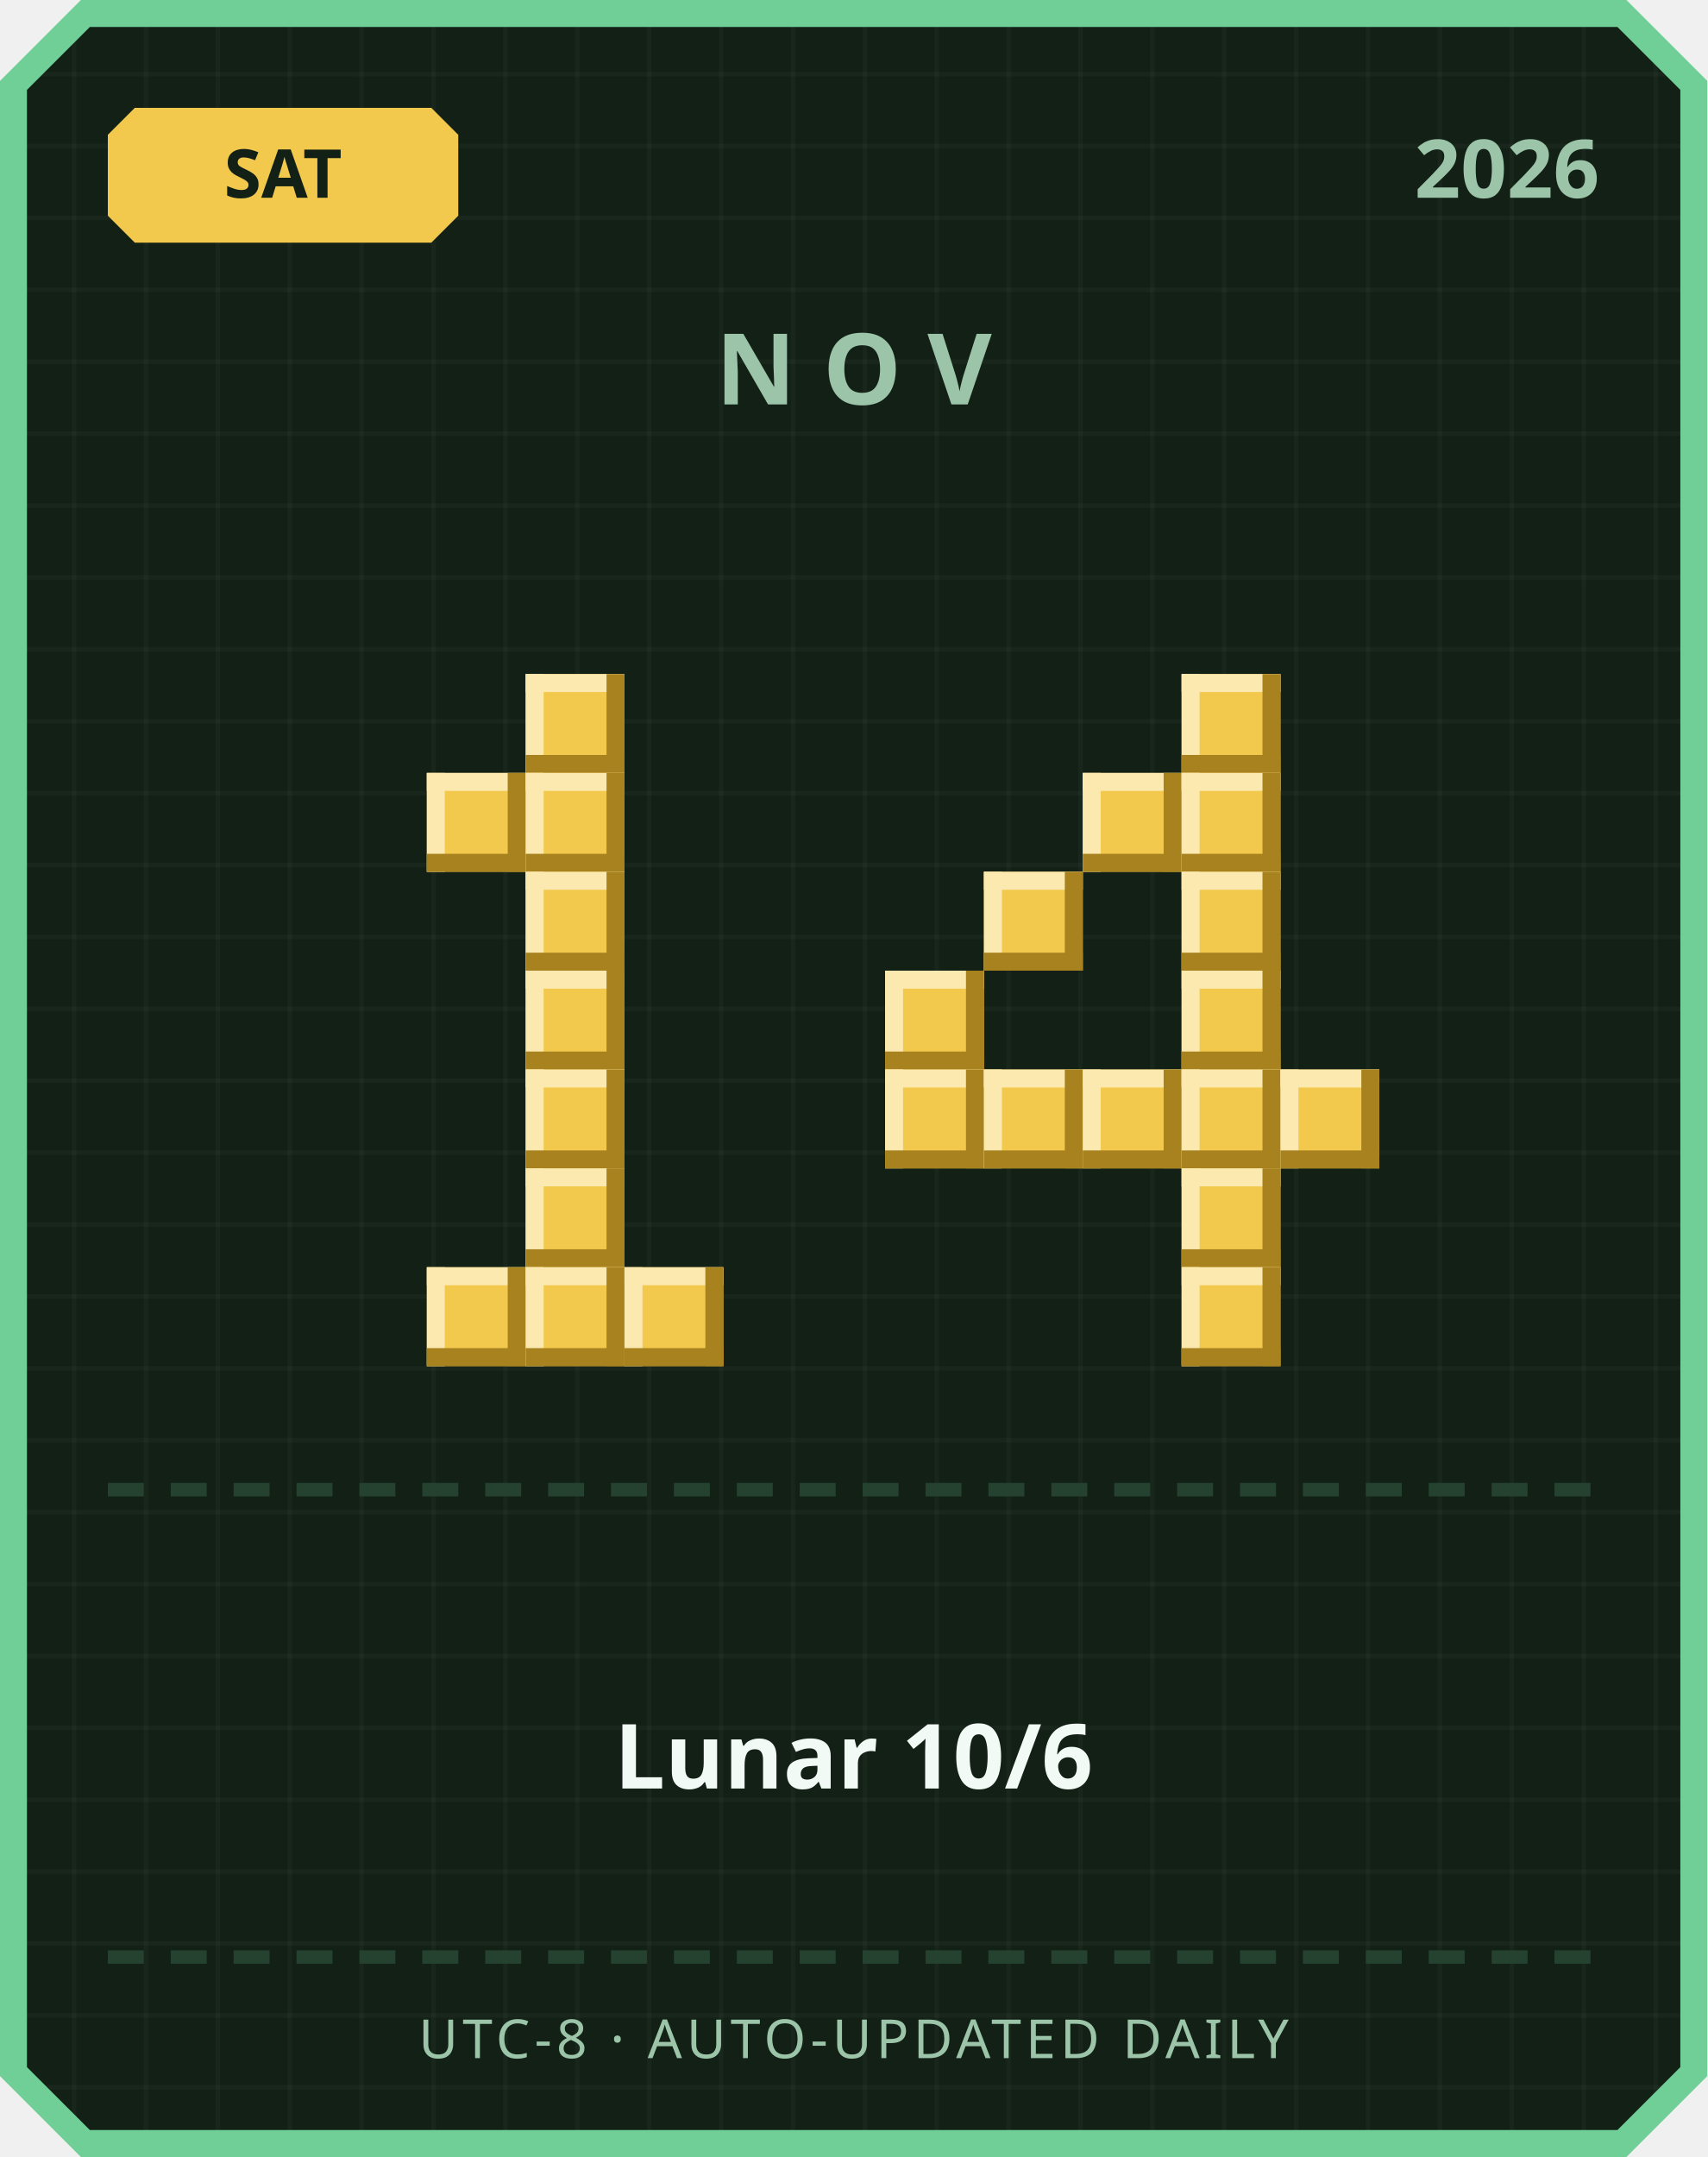
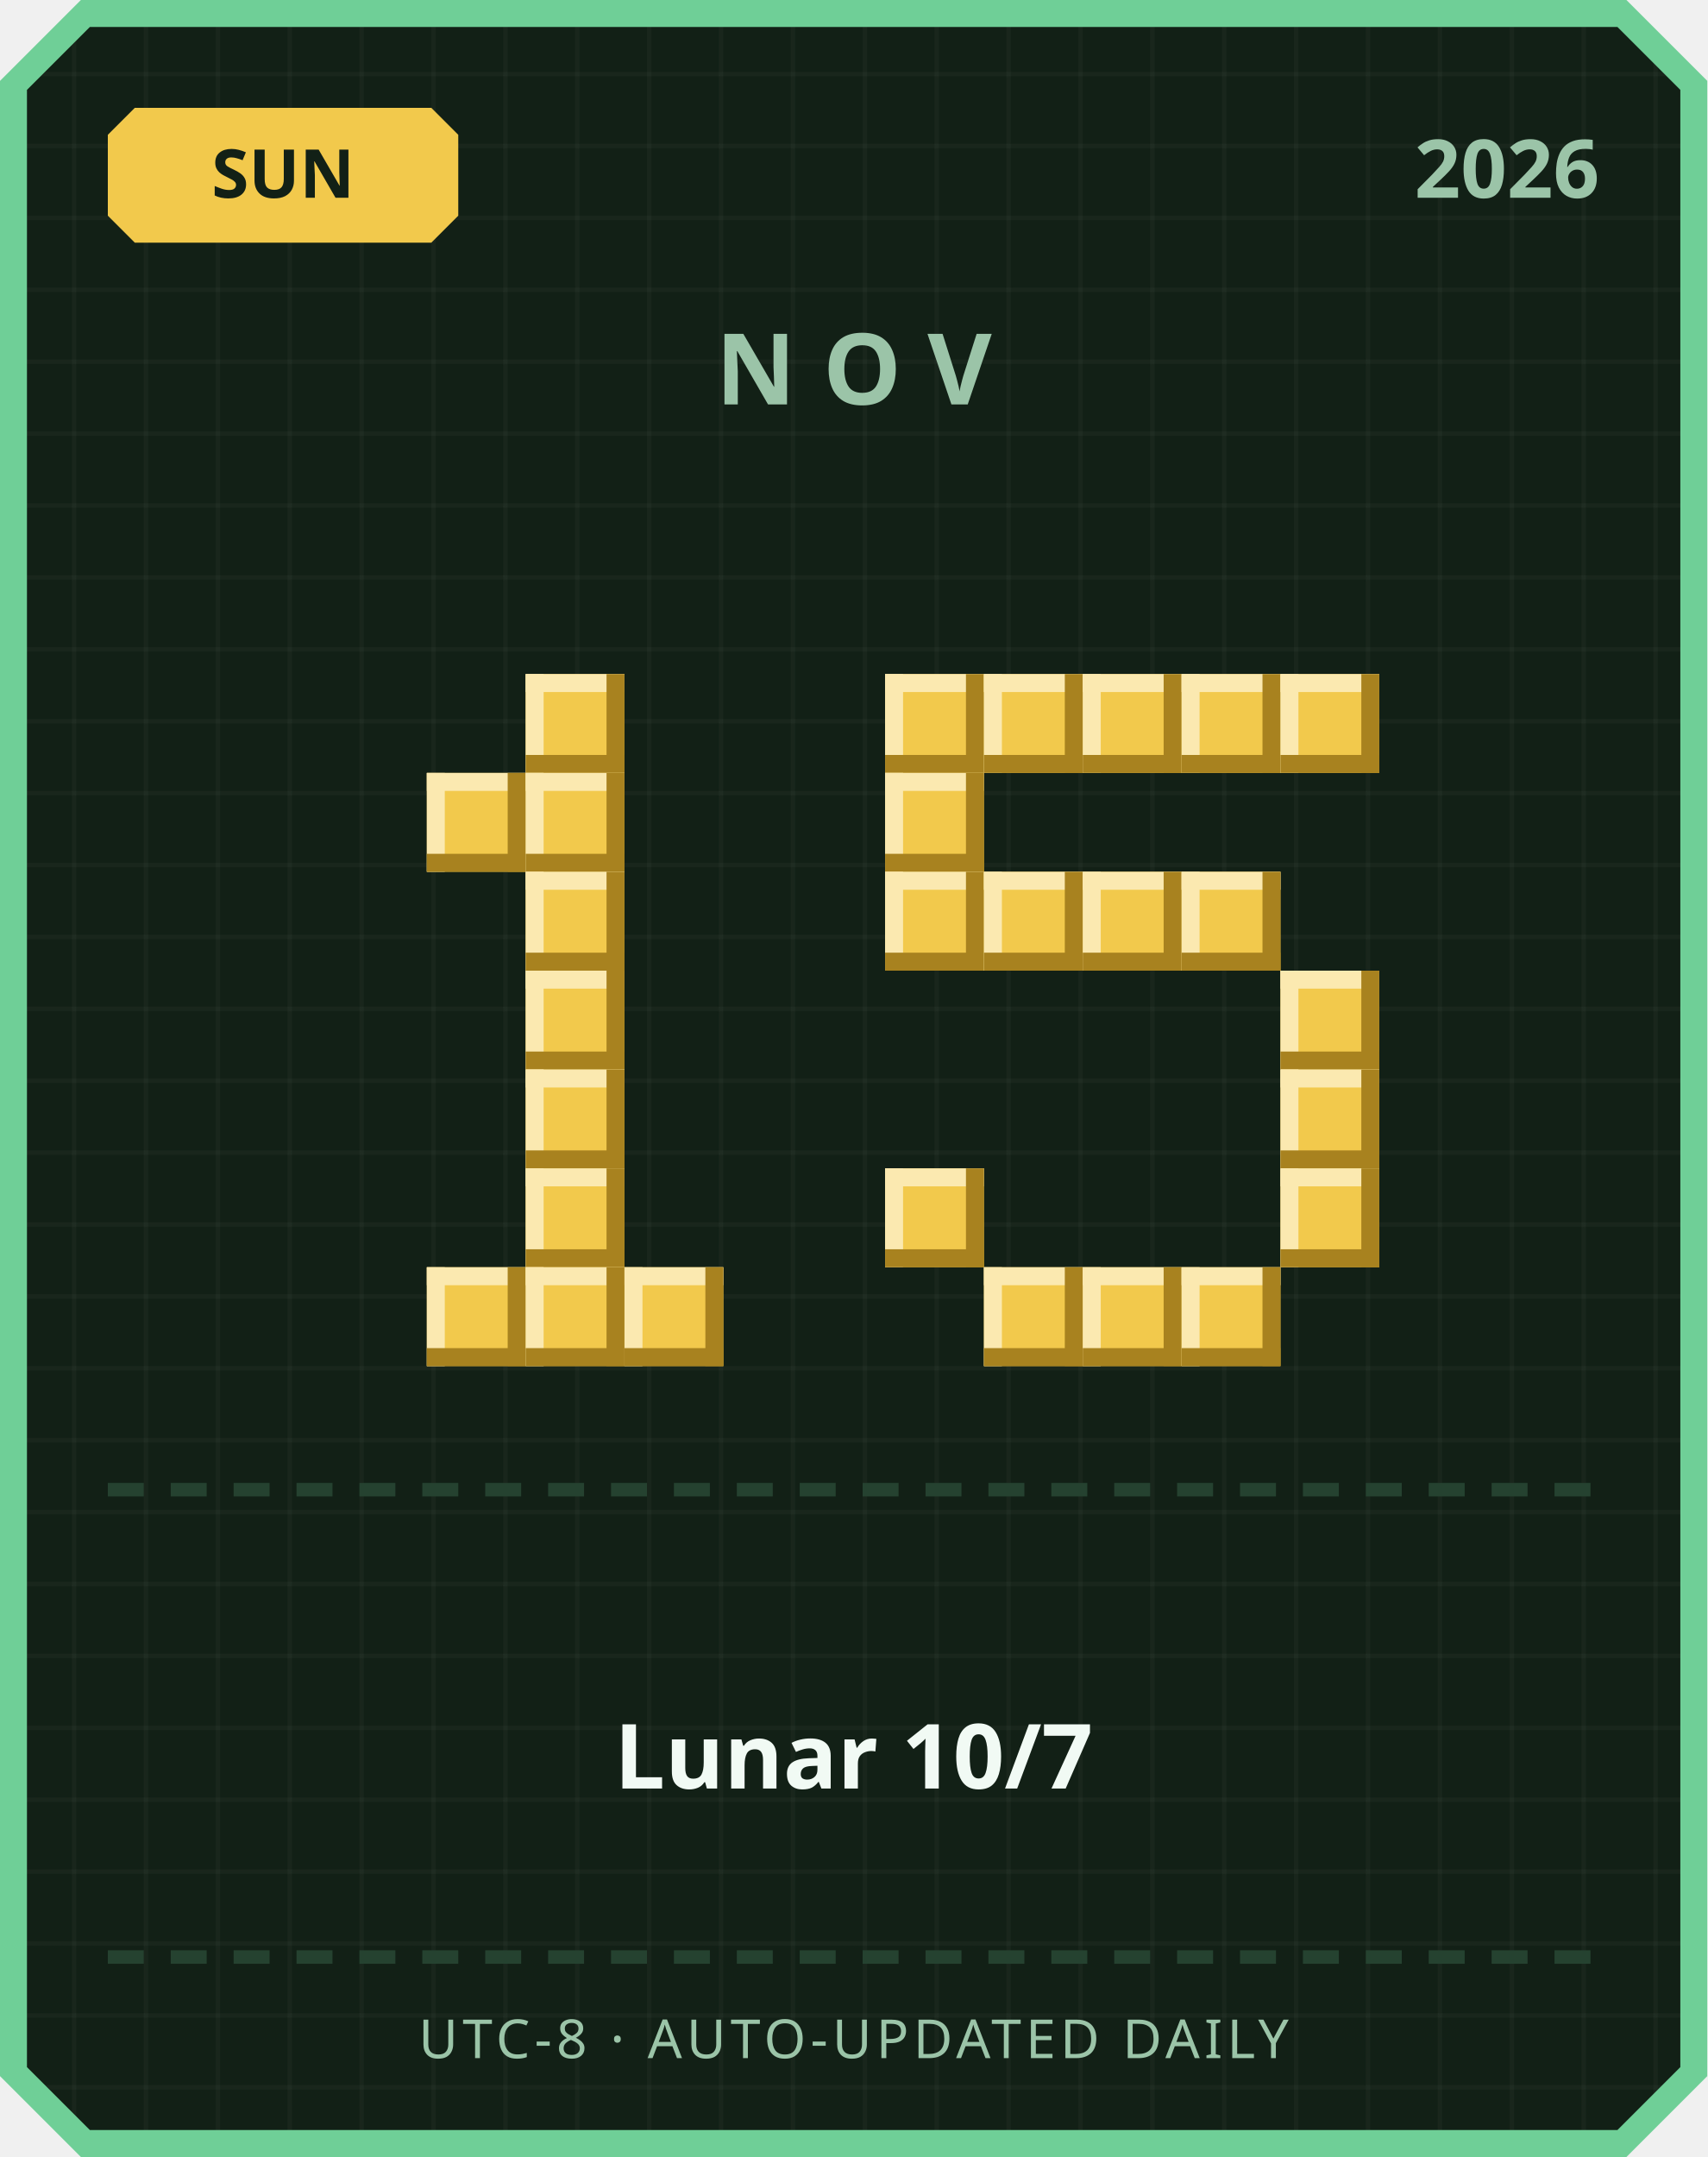
<svg xmlns="http://www.w3.org/2000/svg" width="380" height="480" viewBox="0 0 380 480">
  <defs>
    <pattern id="grid" width="16" height="16" patternUnits="userSpaceOnUse">
      <rect width="16" height="16" fill="#122016" />
      <rect width="1" height="16" fill="#ffffff" opacity="0.03" />
      <rect width="16" height="1" fill="#ffffff" opacity="0.03" />
    </pattern>
  </defs>
  <path d="M 18,0 L 362,0 L 380,18 L 380,462 L 362,480 L 18,480 L 0,462 L 0,18 Z" fill="#6fcf97" />
  <path d="M 20,6 L 360,6 L 374,20 L 374,460 L 360,474 L 20,474 L 6,460 L 6,20 Z" fill="url(#grid)" />
  <path d="M 30,24 L 96,24 L 102,30 L 102,48 L 96,54 L 30,54 L 24,48 L 24,30 Z" fill="#f2c94c" />
-   <text x="63" y="44" text-anchor="middle" font-family="'Segoe UI', sans-serif" font-size="15" font-weight="700" fill="#122016">SAT</text>
+   <text x="63" y="44" text-anchor="middle" font-family="'Segoe UI', sans-serif" font-size="15" font-weight="700" fill="#122016">SUN</text>
  <text x="356" y="44" text-anchor="end" font-family="'Segoe UI', sans-serif" font-size="18" font-weight="700" fill="#9bc4a8">2026</text>
  <text x="190" y="90" text-anchor="middle" font-family="'Segoe UI', sans-serif" font-size="22" font-weight="700" letter-spacing="6" fill="#9bc4a8">NOV</text>
  <rect x="117" y="150" width="22" height="22" fill="#f2c94c" />
  <rect x="117" y="150" width="22" height="4" fill="#fbe9b0" />
  <rect x="117" y="150" width="4" height="22" fill="#fbe9b0" />
  <rect x="117" y="168" width="22" height="4" fill="#a8821f" />
  <rect x="135" y="150" width="4" height="22" fill="#a8821f" />
  <rect x="95" y="172" width="22" height="22" fill="#f2c94c" />
  <rect x="95" y="172" width="22" height="4" fill="#fbe9b0" />
  <rect x="95" y="172" width="4" height="22" fill="#fbe9b0" />
  <rect x="95" y="190" width="22" height="4" fill="#a8821f" />
  <rect x="113" y="172" width="4" height="22" fill="#a8821f" />
  <rect x="117" y="172" width="22" height="22" fill="#f2c94c" />
  <rect x="117" y="172" width="22" height="4" fill="#fbe9b0" />
  <rect x="117" y="172" width="4" height="22" fill="#fbe9b0" />
  <rect x="117" y="190" width="22" height="4" fill="#a8821f" />
  <rect x="135" y="172" width="4" height="22" fill="#a8821f" />
  <rect x="117" y="194" width="22" height="22" fill="#f2c94c" />
  <rect x="117" y="194" width="22" height="4" fill="#fbe9b0" />
  <rect x="117" y="194" width="4" height="22" fill="#fbe9b0" />
  <rect x="117" y="212" width="22" height="4" fill="#a8821f" />
  <rect x="135" y="194" width="4" height="22" fill="#a8821f" />
  <rect x="117" y="216" width="22" height="22" fill="#f2c94c" />
  <rect x="117" y="216" width="22" height="4" fill="#fbe9b0" />
  <rect x="117" y="216" width="4" height="22" fill="#fbe9b0" />
  <rect x="117" y="234" width="22" height="4" fill="#a8821f" />
  <rect x="135" y="216" width="4" height="22" fill="#a8821f" />
  <rect x="117" y="238" width="22" height="22" fill="#f2c94c" />
  <rect x="117" y="238" width="22" height="4" fill="#fbe9b0" />
  <rect x="117" y="238" width="4" height="22" fill="#fbe9b0" />
  <rect x="117" y="256" width="22" height="4" fill="#a8821f" />
  <rect x="135" y="238" width="4" height="22" fill="#a8821f" />
  <rect x="117" y="260" width="22" height="22" fill="#f2c94c" />
  <rect x="117" y="260" width="22" height="4" fill="#fbe9b0" />
  <rect x="117" y="260" width="4" height="22" fill="#fbe9b0" />
  <rect x="117" y="278" width="22" height="4" fill="#a8821f" />
  <rect x="135" y="260" width="4" height="22" fill="#a8821f" />
  <rect x="95" y="282" width="22" height="22" fill="#f2c94c" />
  <rect x="95" y="282" width="22" height="4" fill="#fbe9b0" />
  <rect x="95" y="282" width="4" height="22" fill="#fbe9b0" />
  <rect x="95" y="300" width="22" height="4" fill="#a8821f" />
  <rect x="113" y="282" width="4" height="22" fill="#a8821f" />
  <rect x="117" y="282" width="22" height="22" fill="#f2c94c" />
  <rect x="117" y="282" width="22" height="4" fill="#fbe9b0" />
  <rect x="117" y="282" width="4" height="22" fill="#fbe9b0" />
  <rect x="117" y="300" width="22" height="4" fill="#a8821f" />
  <rect x="135" y="282" width="4" height="22" fill="#a8821f" />
  <rect x="139" y="282" width="22" height="22" fill="#f2c94c" />
  <rect x="139" y="282" width="22" height="4" fill="#fbe9b0" />
  <rect x="139" y="282" width="4" height="22" fill="#fbe9b0" />
  <rect x="139" y="300" width="22" height="4" fill="#a8821f" />
  <rect x="157" y="282" width="4" height="22" fill="#a8821f" />
+   <rect x="197" y="150" width="22" height="22" fill="#f2c94c" />
+   <rect x="197" y="150" width="22" height="4" fill="#fbe9b0" />
+   <rect x="197" y="150" width="4" height="22" fill="#fbe9b0" />
+   <rect x="197" y="168" width="22" height="4" fill="#a8821f" />
+   <rect x="215" y="150" width="4" height="22" fill="#a8821f" />
+   <rect x="219" y="150" width="22" height="22" fill="#f2c94c" />
+   <rect x="219" y="150" width="22" height="4" fill="#fbe9b0" />
+   <rect x="219" y="150" width="4" height="22" fill="#fbe9b0" />
+   <rect x="219" y="168" width="22" height="4" fill="#a8821f" />
+   <rect x="237" y="150" width="4" height="22" fill="#a8821f" />
+   <rect x="241" y="150" width="22" height="22" fill="#f2c94c" />
+   <rect x="241" y="150" width="22" height="4" fill="#fbe9b0" />
+   <rect x="241" y="150" width="4" height="22" fill="#fbe9b0" />
+   <rect x="241" y="168" width="22" height="4" fill="#a8821f" />
+   <rect x="259" y="150" width="4" height="22" fill="#a8821f" />
  <rect x="263" y="150" width="22" height="22" fill="#f2c94c" />
  <rect x="263" y="150" width="22" height="4" fill="#fbe9b0" />
  <rect x="263" y="150" width="4" height="22" fill="#fbe9b0" />
  <rect x="263" y="168" width="22" height="4" fill="#a8821f" />
  <rect x="281" y="150" width="4" height="22" fill="#a8821f" />
-   <rect x="241" y="172" width="22" height="22" fill="#f2c94c" />
-   <rect x="241" y="172" width="22" height="4" fill="#fbe9b0" />
-   <rect x="241" y="172" width="4" height="22" fill="#fbe9b0" />
-   <rect x="241" y="190" width="22" height="4" fill="#a8821f" />
-   <rect x="259" y="172" width="4" height="22" fill="#a8821f" />
-   <rect x="263" y="172" width="22" height="22" fill="#f2c94c" />
-   <rect x="263" y="172" width="22" height="4" fill="#fbe9b0" />
-   <rect x="263" y="172" width="4" height="22" fill="#fbe9b0" />
-   <rect x="263" y="190" width="22" height="4" fill="#a8821f" />
-   <rect x="281" y="172" width="4" height="22" fill="#a8821f" />
+   <rect x="285" y="150" width="22" height="22" fill="#f2c94c" />
+   <rect x="285" y="150" width="22" height="4" fill="#fbe9b0" />
+   <rect x="285" y="150" width="4" height="22" fill="#fbe9b0" />
+   <rect x="285" y="168" width="22" height="4" fill="#a8821f" />
+   <rect x="303" y="150" width="4" height="22" fill="#a8821f" />
+   <rect x="197" y="172" width="22" height="22" fill="#f2c94c" />
+   <rect x="197" y="172" width="22" height="4" fill="#fbe9b0" />
+   <rect x="197" y="172" width="4" height="22" fill="#fbe9b0" />
+   <rect x="197" y="190" width="22" height="4" fill="#a8821f" />
+   <rect x="215" y="172" width="4" height="22" fill="#a8821f" />
+   <rect x="197" y="194" width="22" height="22" fill="#f2c94c" />
+   <rect x="197" y="194" width="22" height="4" fill="#fbe9b0" />
+   <rect x="197" y="194" width="4" height="22" fill="#fbe9b0" />
+   <rect x="197" y="212" width="22" height="4" fill="#a8821f" />
+   <rect x="215" y="194" width="4" height="22" fill="#a8821f" />
  <rect x="219" y="194" width="22" height="22" fill="#f2c94c" />
  <rect x="219" y="194" width="22" height="4" fill="#fbe9b0" />
  <rect x="219" y="194" width="4" height="22" fill="#fbe9b0" />
  <rect x="219" y="212" width="22" height="4" fill="#a8821f" />
  <rect x="237" y="194" width="4" height="22" fill="#a8821f" />
+   <rect x="241" y="194" width="22" height="22" fill="#f2c94c" />
+   <rect x="241" y="194" width="22" height="4" fill="#fbe9b0" />
+   <rect x="241" y="194" width="4" height="22" fill="#fbe9b0" />
+   <rect x="241" y="212" width="22" height="4" fill="#a8821f" />
+   <rect x="259" y="194" width="4" height="22" fill="#a8821f" />
  <rect x="263" y="194" width="22" height="22" fill="#f2c94c" />
  <rect x="263" y="194" width="22" height="4" fill="#fbe9b0" />
  <rect x="263" y="194" width="4" height="22" fill="#fbe9b0" />
  <rect x="263" y="212" width="22" height="4" fill="#a8821f" />
  <rect x="281" y="194" width="4" height="22" fill="#a8821f" />
-   <rect x="197" y="216" width="22" height="22" fill="#f2c94c" />
-   <rect x="197" y="216" width="22" height="4" fill="#fbe9b0" />
-   <rect x="197" y="216" width="4" height="22" fill="#fbe9b0" />
-   <rect x="197" y="234" width="22" height="4" fill="#a8821f" />
-   <rect x="215" y="216" width="4" height="22" fill="#a8821f" />
-   <rect x="263" y="216" width="22" height="22" fill="#f2c94c" />
-   <rect x="263" y="216" width="22" height="4" fill="#fbe9b0" />
-   <rect x="263" y="216" width="4" height="22" fill="#fbe9b0" />
-   <rect x="263" y="234" width="22" height="4" fill="#a8821f" />
-   <rect x="281" y="216" width="4" height="22" fill="#a8821f" />
-   <rect x="197" y="238" width="22" height="22" fill="#f2c94c" />
-   <rect x="197" y="238" width="22" height="4" fill="#fbe9b0" />
-   <rect x="197" y="238" width="4" height="22" fill="#fbe9b0" />
-   <rect x="197" y="256" width="22" height="4" fill="#a8821f" />
-   <rect x="215" y="238" width="4" height="22" fill="#a8821f" />
-   <rect x="219" y="238" width="22" height="22" fill="#f2c94c" />
-   <rect x="219" y="238" width="22" height="4" fill="#fbe9b0" />
-   <rect x="219" y="238" width="4" height="22" fill="#fbe9b0" />
-   <rect x="219" y="256" width="22" height="4" fill="#a8821f" />
-   <rect x="237" y="238" width="4" height="22" fill="#a8821f" />
-   <rect x="241" y="238" width="22" height="22" fill="#f2c94c" />
-   <rect x="241" y="238" width="22" height="4" fill="#fbe9b0" />
-   <rect x="241" y="238" width="4" height="22" fill="#fbe9b0" />
-   <rect x="241" y="256" width="22" height="4" fill="#a8821f" />
-   <rect x="259" y="238" width="4" height="22" fill="#a8821f" />
-   <rect x="263" y="238" width="22" height="22" fill="#f2c94c" />
-   <rect x="263" y="238" width="22" height="4" fill="#fbe9b0" />
-   <rect x="263" y="238" width="4" height="22" fill="#fbe9b0" />
-   <rect x="263" y="256" width="22" height="4" fill="#a8821f" />
-   <rect x="281" y="238" width="4" height="22" fill="#a8821f" />
+   <rect x="285" y="216" width="22" height="22" fill="#f2c94c" />
+   <rect x="285" y="216" width="22" height="4" fill="#fbe9b0" />
+   <rect x="285" y="216" width="4" height="22" fill="#fbe9b0" />
+   <rect x="285" y="234" width="22" height="4" fill="#a8821f" />
+   <rect x="303" y="216" width="4" height="22" fill="#a8821f" />
  <rect x="285" y="238" width="22" height="22" fill="#f2c94c" />
  <rect x="285" y="238" width="22" height="4" fill="#fbe9b0" />
  <rect x="285" y="238" width="4" height="22" fill="#fbe9b0" />
  <rect x="285" y="256" width="22" height="4" fill="#a8821f" />
  <rect x="303" y="238" width="4" height="22" fill="#a8821f" />
-   <rect x="263" y="260" width="22" height="22" fill="#f2c94c" />
-   <rect x="263" y="260" width="22" height="4" fill="#fbe9b0" />
-   <rect x="263" y="260" width="4" height="22" fill="#fbe9b0" />
-   <rect x="263" y="278" width="22" height="4" fill="#a8821f" />
-   <rect x="281" y="260" width="4" height="22" fill="#a8821f" />
+   <rect x="197" y="260" width="22" height="22" fill="#f2c94c" />
+   <rect x="197" y="260" width="22" height="4" fill="#fbe9b0" />
+   <rect x="197" y="260" width="4" height="22" fill="#fbe9b0" />
+   <rect x="197" y="278" width="22" height="4" fill="#a8821f" />
+   <rect x="215" y="260" width="4" height="22" fill="#a8821f" />
+   <rect x="285" y="260" width="22" height="22" fill="#f2c94c" />
+   <rect x="285" y="260" width="22" height="4" fill="#fbe9b0" />
+   <rect x="285" y="260" width="4" height="22" fill="#fbe9b0" />
+   <rect x="285" y="278" width="22" height="4" fill="#a8821f" />
+   <rect x="303" y="260" width="4" height="22" fill="#a8821f" />
+   <rect x="219" y="282" width="22" height="22" fill="#f2c94c" />
+   <rect x="219" y="282" width="22" height="4" fill="#fbe9b0" />
+   <rect x="219" y="282" width="4" height="22" fill="#fbe9b0" />
+   <rect x="219" y="300" width="22" height="4" fill="#a8821f" />
+   <rect x="237" y="282" width="4" height="22" fill="#a8821f" />
+   <rect x="241" y="282" width="22" height="22" fill="#f2c94c" />
+   <rect x="241" y="282" width="22" height="4" fill="#fbe9b0" />
+   <rect x="241" y="282" width="4" height="22" fill="#fbe9b0" />
+   <rect x="241" y="300" width="22" height="4" fill="#a8821f" />
+   <rect x="259" y="282" width="4" height="22" fill="#a8821f" />
  <rect x="263" y="282" width="22" height="22" fill="#f2c94c" />
  <rect x="263" y="282" width="22" height="4" fill="#fbe9b0" />
  <rect x="263" y="282" width="4" height="22" fill="#fbe9b0" />
  <rect x="263" y="300" width="22" height="4" fill="#a8821f" />
  <rect x="281" y="282" width="4" height="22" fill="#a8821f" />
  <rect x="24" y="330" width="8" height="3" fill="#254230" />
  <rect x="38" y="330" width="8" height="3" fill="#254230" />
  <rect x="52" y="330" width="8" height="3" fill="#254230" />
  <rect x="66" y="330" width="8" height="3" fill="#254230" />
  <rect x="80" y="330" width="8" height="3" fill="#254230" />
  <rect x="94" y="330" width="8" height="3" fill="#254230" />
  <rect x="108" y="330" width="8" height="3" fill="#254230" />
  <rect x="122" y="330" width="8" height="3" fill="#254230" />
  <rect x="136" y="330" width="8" height="3" fill="#254230" />
  <rect x="150" y="330" width="8" height="3" fill="#254230" />
  <rect x="164" y="330" width="8" height="3" fill="#254230" />
  <rect x="178" y="330" width="8" height="3" fill="#254230" />
  <rect x="192" y="330" width="8" height="3" fill="#254230" />
  <rect x="206" y="330" width="8" height="3" fill="#254230" />
  <rect x="220" y="330" width="8" height="3" fill="#254230" />
  <rect x="234" y="330" width="8" height="3" fill="#254230" />
  <rect x="248" y="330" width="8" height="3" fill="#254230" />
  <rect x="262" y="330" width="8" height="3" fill="#254230" />
  <rect x="276" y="330" width="8" height="3" fill="#254230" />
  <rect x="290" y="330" width="8" height="3" fill="#254230" />
  <rect x="304" y="330" width="8" height="3" fill="#254230" />
  <rect x="318" y="330" width="8" height="3" fill="#254230" />
  <rect x="332" y="330" width="8" height="3" fill="#254230" />
  <rect x="346" y="330" width="8" height="3" fill="#254230" />
-   <text x="190" y="398" text-anchor="middle" font-family="'Segoe UI', 'Microsoft JhengHei', sans-serif" font-size="20" font-weight="700" fill="#f1faf4">Lunar 10/6</text>
+   <text x="190" y="398" text-anchor="middle" font-family="'Segoe UI', 'Microsoft JhengHei', sans-serif" font-size="20" font-weight="700" fill="#f1faf4">Lunar 10/7</text>
  <rect x="24" y="434" width="8" height="3" fill="#254230" />
  <rect x="38" y="434" width="8" height="3" fill="#254230" />
  <rect x="52" y="434" width="8" height="3" fill="#254230" />
  <rect x="66" y="434" width="8" height="3" fill="#254230" />
  <rect x="80" y="434" width="8" height="3" fill="#254230" />
  <rect x="94" y="434" width="8" height="3" fill="#254230" />
  <rect x="108" y="434" width="8" height="3" fill="#254230" />
  <rect x="122" y="434" width="8" height="3" fill="#254230" />
  <rect x="136" y="434" width="8" height="3" fill="#254230" />
  <rect x="150" y="434" width="8" height="3" fill="#254230" />
  <rect x="164" y="434" width="8" height="3" fill="#254230" />
  <rect x="178" y="434" width="8" height="3" fill="#254230" />
  <rect x="192" y="434" width="8" height="3" fill="#254230" />
  <rect x="206" y="434" width="8" height="3" fill="#254230" />
  <rect x="220" y="434" width="8" height="3" fill="#254230" />
  <rect x="234" y="434" width="8" height="3" fill="#254230" />
  <rect x="248" y="434" width="8" height="3" fill="#254230" />
  <rect x="262" y="434" width="8" height="3" fill="#254230" />
  <rect x="276" y="434" width="8" height="3" fill="#254230" />
  <rect x="290" y="434" width="8" height="3" fill="#254230" />
  <rect x="304" y="434" width="8" height="3" fill="#254230" />
  <rect x="318" y="434" width="8" height="3" fill="#254230" />
  <rect x="332" y="434" width="8" height="3" fill="#254230" />
  <rect x="346" y="434" width="8" height="3" fill="#254230" />
  <text x="190" y="458" text-anchor="middle" font-family="'Segoe UI', sans-serif" font-size="12" letter-spacing="1" fill="#9bc4a8">UTC-8 · AUTO-UPDATED DAILY</text>
</svg>
